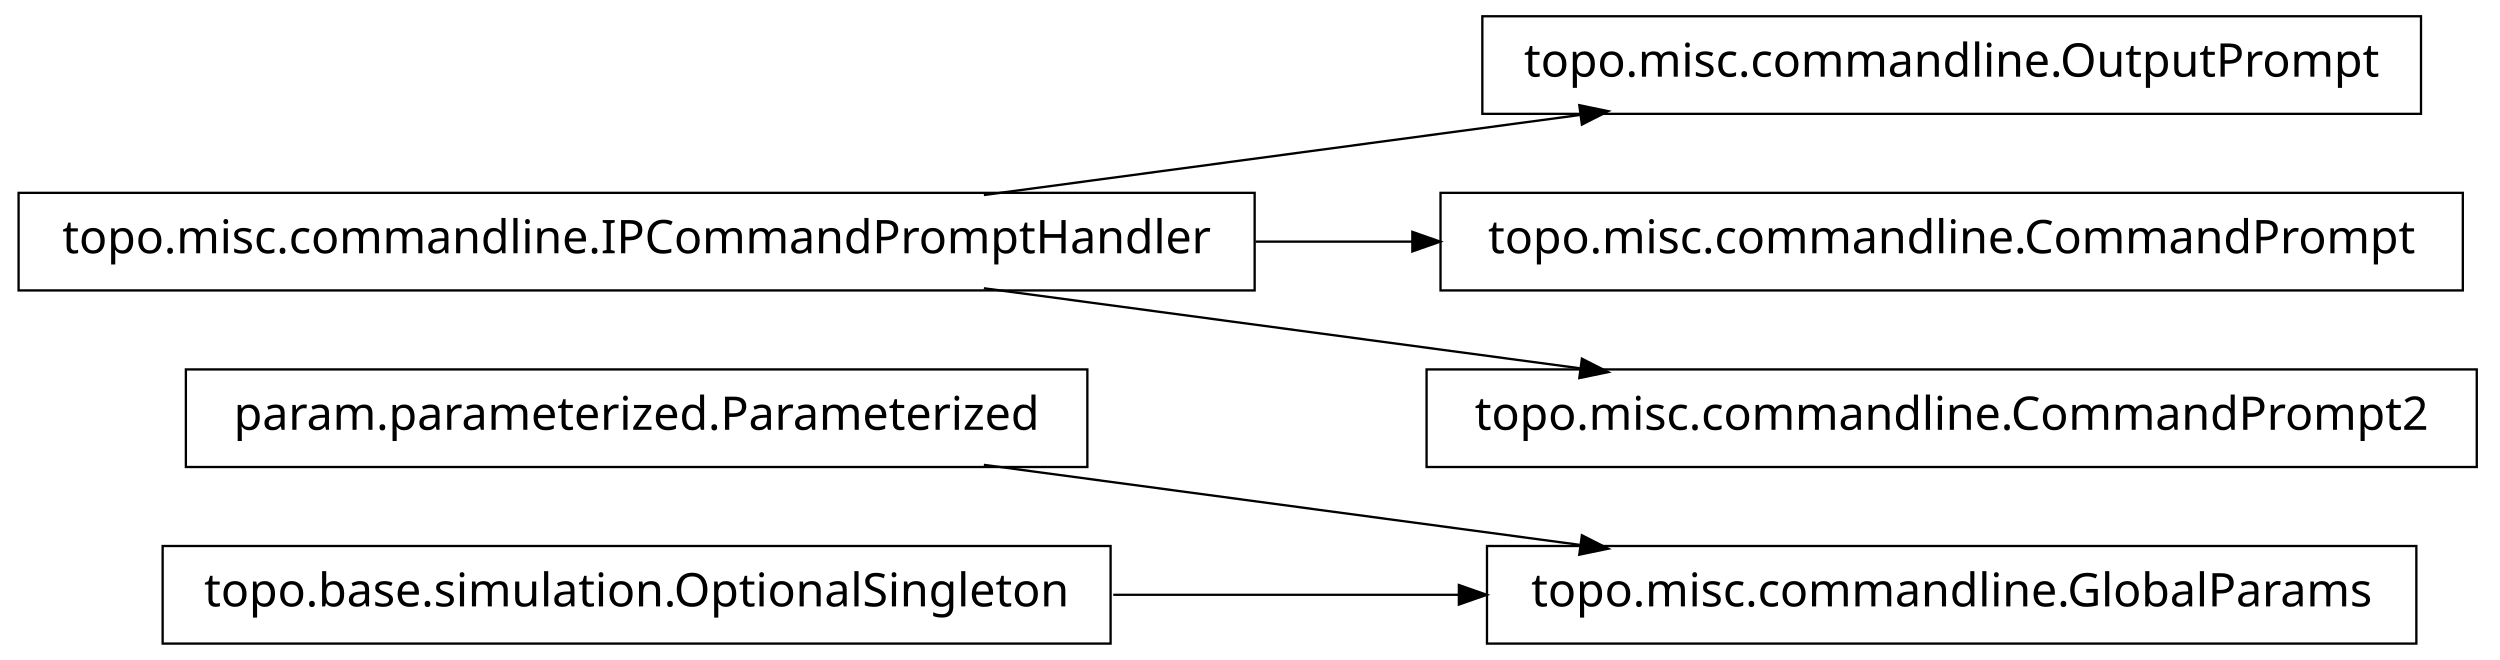
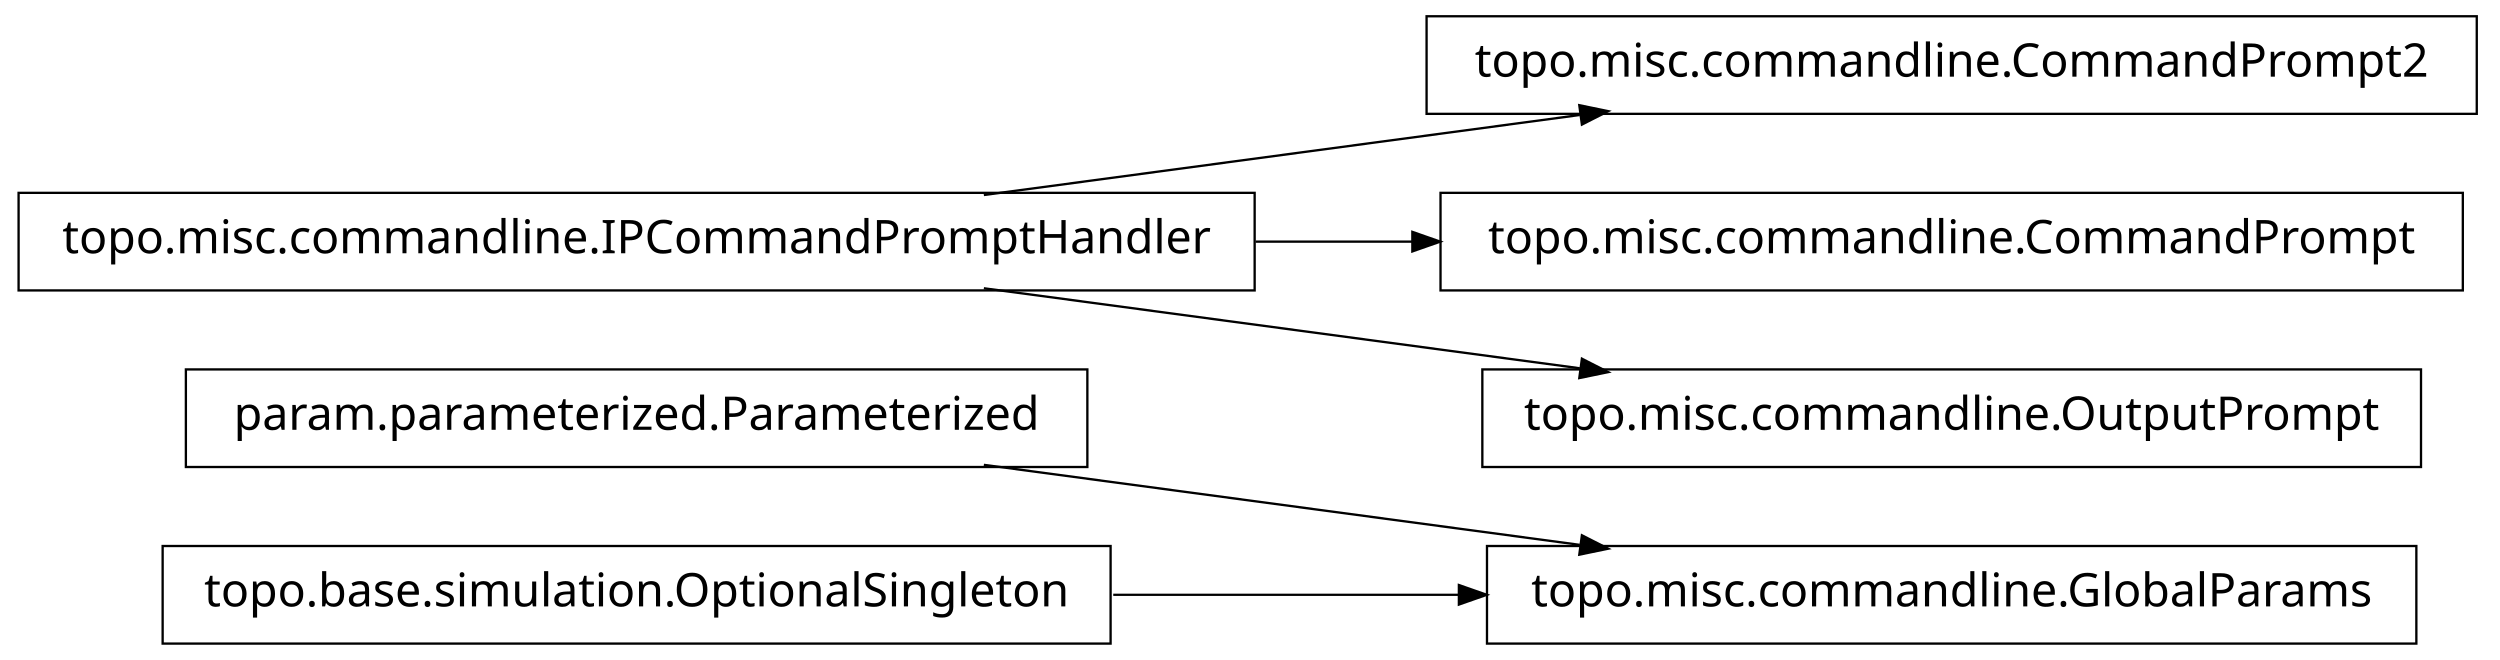
<svg xmlns="http://www.w3.org/2000/svg" width="538pt" height="142pt" viewBox="0.00 0.00 538.00 142.00">
  <g id="graph1" class="graph" transform="scale(1 1) rotate(0) translate(4 138)">
    <polygon fill="white" stroke="white" points="-4,5 -4,-138 535,-138 535,5 -4,5" />
    <g id="node1" class="node">
      <polygon fill="none" stroke="black" stroke-width="0.5" points="516,-20.5 316,-20.5 316,0.5 516,0.5 516,-20.5" />
      <text text-anchor="middle" x="416" y="-7.5" font-family="Vera" font-size="10.00">topo.misc.commandline.GlobalParams</text>
    </g>
    <g id="node2" class="node">
      <polygon fill="none" stroke="black" stroke-width="0.5" points="230,-58.5 36,-58.5 36,-37.5 230,-37.5 230,-58.5" />
      <text text-anchor="middle" x="133" y="-45.5" font-family="Vera" font-size="10.00">param.parameterized.Parameterized</text>
    </g>
    <g id="edge2" class="edge">
      <path fill="none" stroke="black" stroke-width="0.5" d="M207.725,-37.966C247.219,-32.663 295.718,-26.151 335.976,-20.745" />
      <polygon fill="black" stroke="black" points="336.625,-22.424 341.347,-20.024 336.159,-18.955 336.625,-22.424" />
    </g>
    <g id="node4" class="node">
      <polygon fill="none" stroke="black" stroke-width="0.5" points="235,-20.5 31,-20.5 31,0.5 235,0.5 235,-20.5" />
      <text text-anchor="middle" x="133" y="-7.5" font-family="Vera" font-size="10.00">topo.base.simulation.OptionalSingleton</text>
    </g>
    <g id="edge4" class="edge">
      <path fill="none" stroke="black" stroke-width="0.5" d="M235.57,-10C259.789,-10 285.658,-10 310.025,-10" />
      <polygon fill="black" stroke="black" points="310.201,-11.75 315.2,-10 310.2,-8.25 310.201,-11.75" />
    </g>
    <g id="node6" class="node">
-       <polygon fill="none" stroke="black" stroke-width="0.5" points="517,-134.5 315,-134.5 315,-113.5 517,-113.5 517,-134.5" />
-       <text text-anchor="middle" x="416" y="-121.5" font-family="Vera" font-size="10.00">topo.misc.commandline.OutputPrompt</text>
+       <polygon fill="none" stroke="black" stroke-width="0.5" points="529,-134.5 303,-134.5 303,-113.5 529,-113.5 529,-134.5" />
+       <text text-anchor="middle" x="416" y="-121.5" font-family="Vera" font-size="10.00">topo.misc.commandline.CommandPrompt2</text>
    </g>
    <g id="node7" class="node">
      <polygon fill="none" stroke="black" stroke-width="0.5" points="266,-96.5 1.42109e-13,-96.5 0,-75.5 266,-75.5 266,-96.5" />
      <text text-anchor="middle" x="133" y="-83.5" font-family="Vera" font-size="10.00">topo.misc.commandline.IPCommandPromptHandler</text>
    </g>
    <g id="edge6" class="edge">
      <path fill="none" stroke="black" stroke-width="0.5" d="M207.725,-96.034C247.219,-101.337 295.718,-107.849 335.976,-113.255" />
      <polygon fill="black" stroke="black" points="336.159,-115.045 341.347,-113.976 336.625,-111.576 336.159,-115.045" />
    </g>
    <g id="node9" class="node">
      <polygon fill="none" stroke="black" stroke-width="0.5" points="526,-96.5 306,-96.5 306,-75.5 526,-75.5 526,-96.5" />
      <text text-anchor="middle" x="416" y="-83.5" font-family="Vera" font-size="10.00">topo.misc.commandline.CommandPrompt</text>
    </g>
    <g id="edge8" class="edge">
      <path fill="none" stroke="black" stroke-width="0.5" d="M266.213,-86C277.527,-86 288.911,-86 300.075,-86" />
      <polygon fill="black" stroke="black" points="300.188,-87.75 305.188,-86 300.188,-84.25 300.188,-87.75" />
    </g>
    <g id="node11" class="node">
-       <polygon fill="none" stroke="black" stroke-width="0.5" points="529,-58.5 303,-58.5 303,-37.5 529,-37.5 529,-58.5" />
-       <text text-anchor="middle" x="416" y="-45.5" font-family="Vera" font-size="10.00">topo.misc.commandline.CommandPrompt2</text>
+       <polygon fill="none" stroke="black" stroke-width="0.5" points="517,-58.5 315,-58.5 315,-37.5 517,-37.5 517,-58.5" />
+       <text text-anchor="middle" x="416" y="-45.5" font-family="Vera" font-size="10.00">topo.misc.commandline.OutputPrompt</text>
    </g>
    <g id="edge10" class="edge">
      <path fill="none" stroke="black" stroke-width="0.5" d="M207.725,-75.966C247.219,-70.663 295.718,-64.151 335.976,-58.745" />
      <polygon fill="black" stroke="black" points="336.625,-60.424 341.347,-58.024 336.159,-56.955 336.625,-60.424" />
    </g>
  </g>
</svg>
